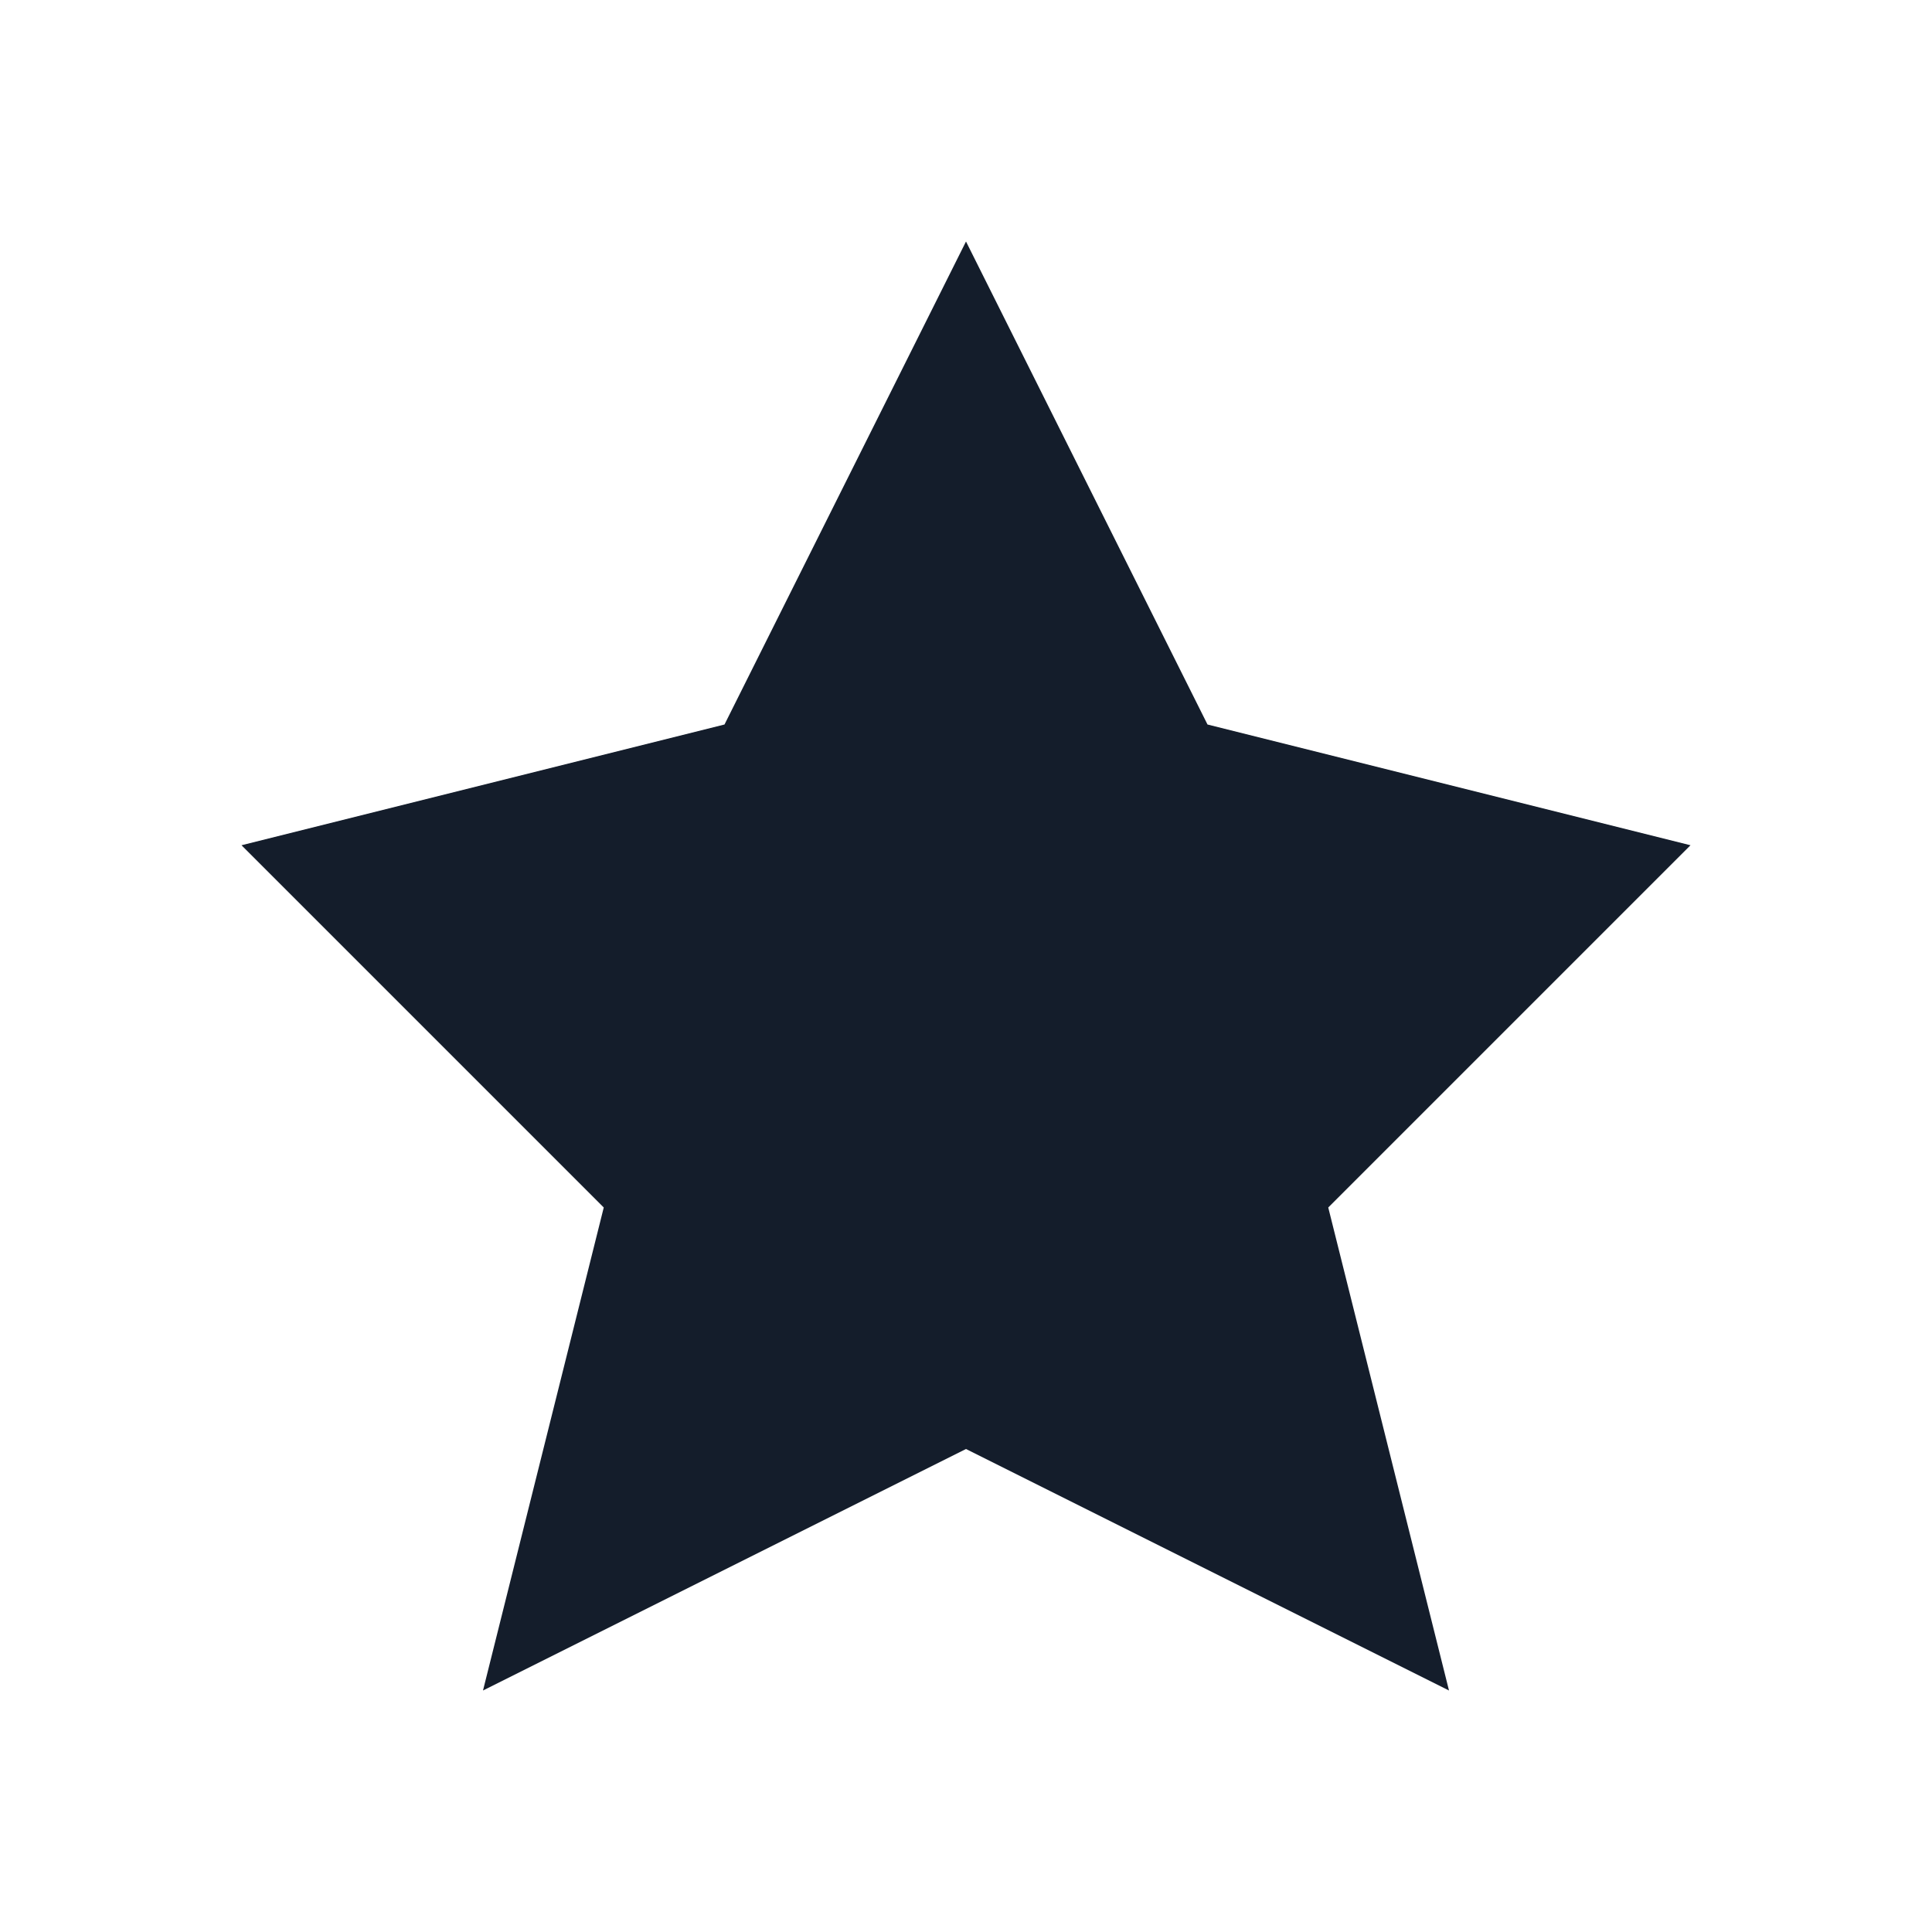
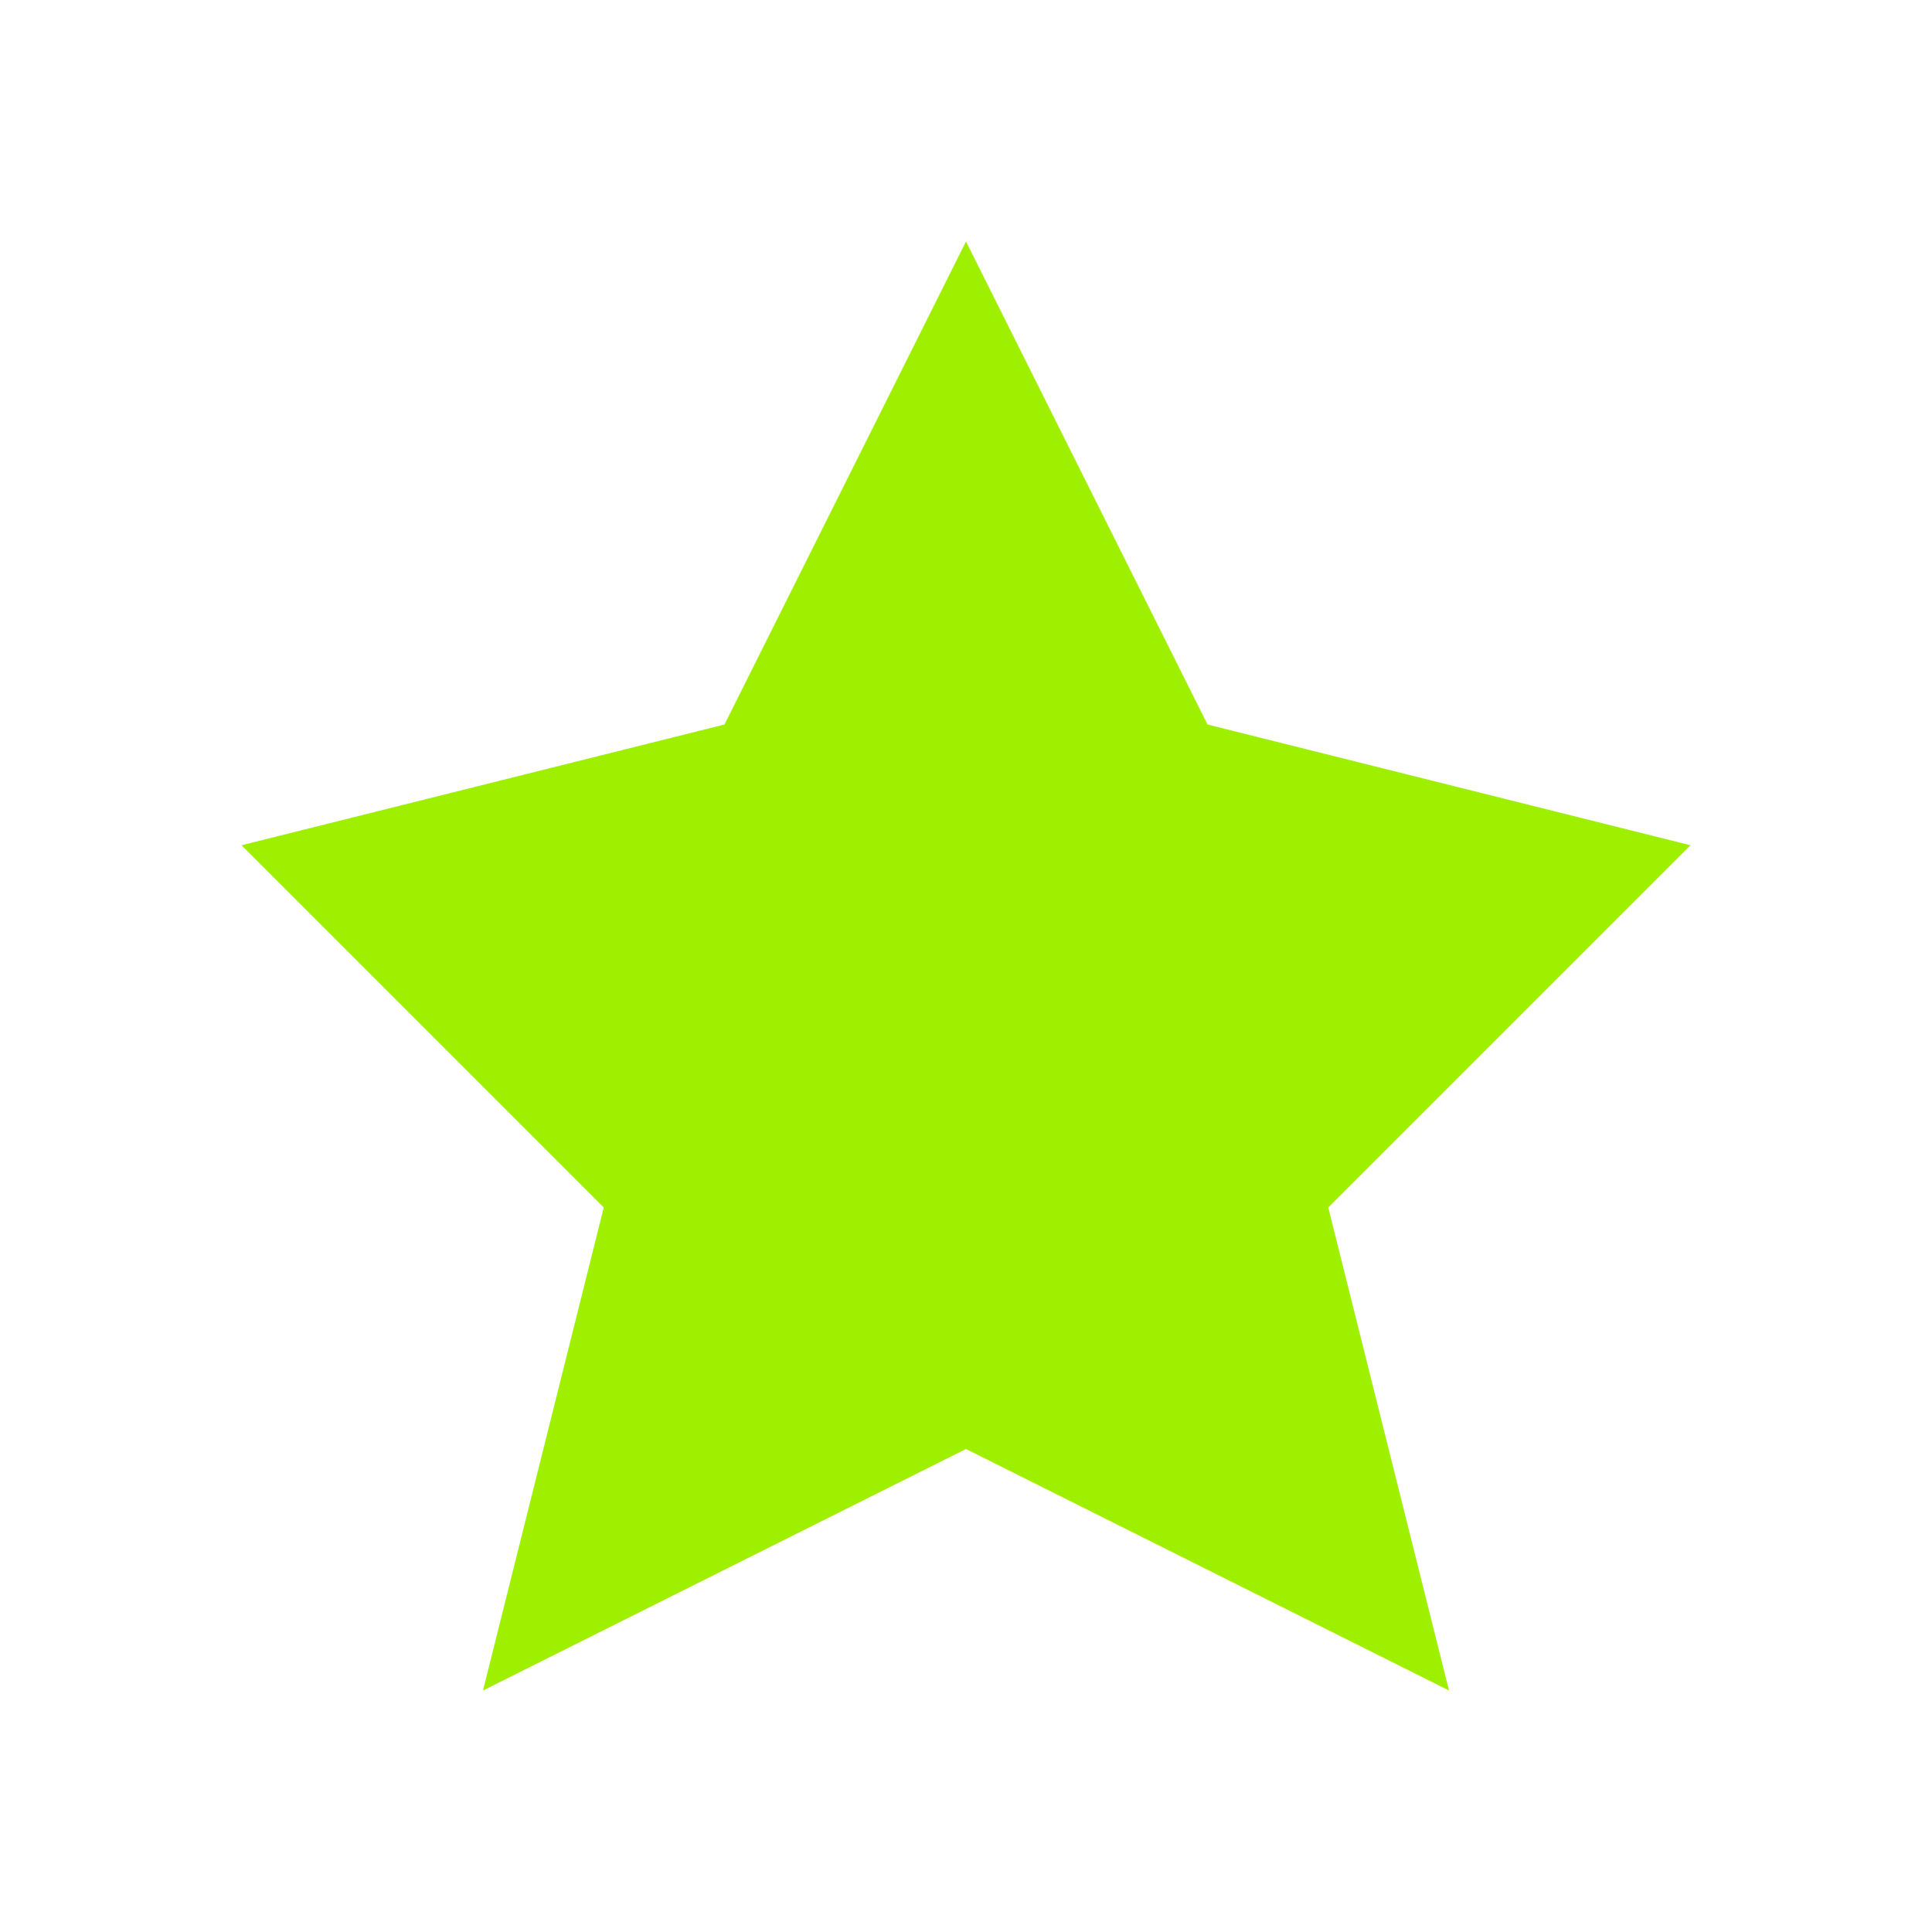
<svg xmlns="http://www.w3.org/2000/svg" width="16" height="16" viewBox="0 0 16 16" fill="none">
-   <path d="M8 2L6 6L2 7L5 10L4 14L8 12L12 14L11 10L14 7L10 6L8 2Z" fill="#141D2B" />
+   <path d="M8 2L6 6L2 7L5 10L4 14L8 12L12 14L11 10L14 7L10 6L8 2Z" fill="#9FEF00" />
</svg>
